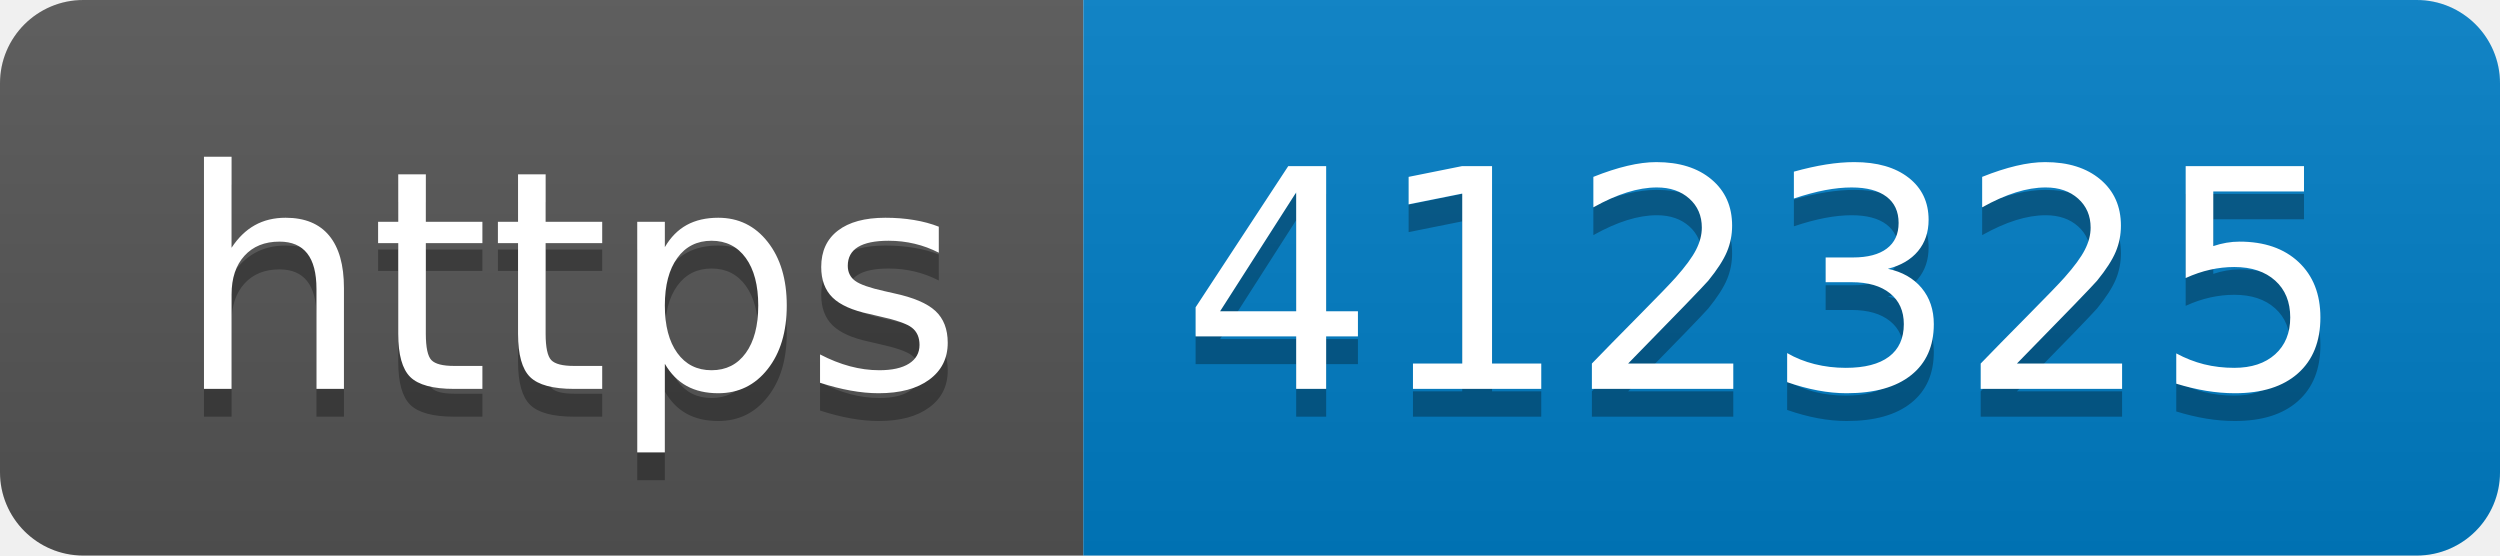
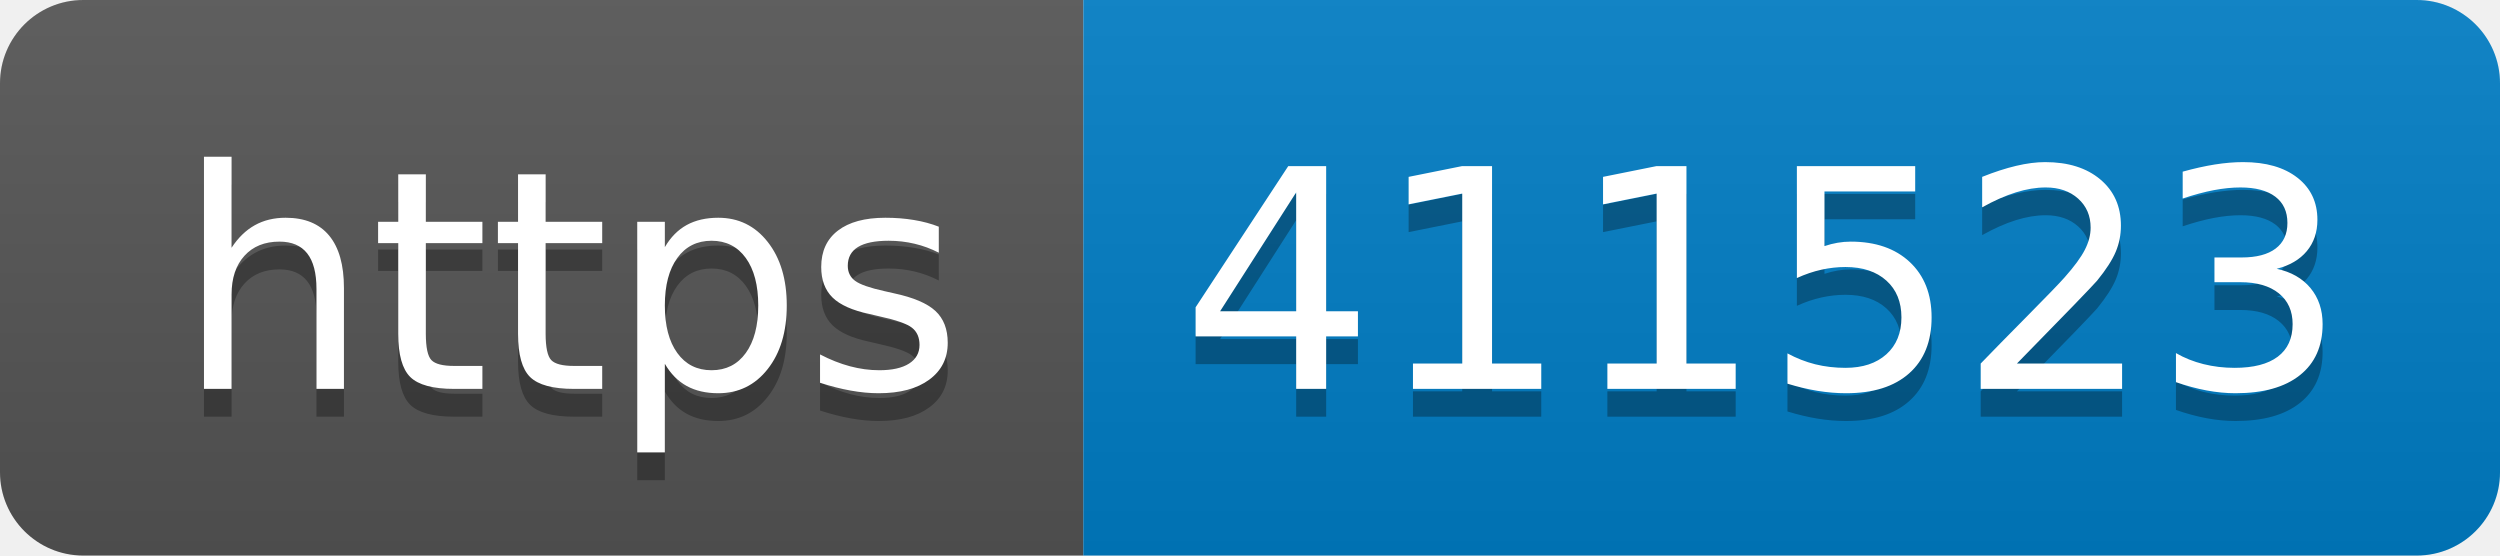
- <svg xmlns="http://www.w3.org/2000/svg" width="90" height="20" role="img" aria-label="https: 412325">
+ <svg xmlns="http://www.w3.org/2000/svg" width="90" height="20" role="img" aria-label="https: 411523">
  <linearGradient id="s" x2="0" y2="100%">
    <stop offset="0" stop-color="#bbb" stop-opacity=".1" />
    <stop offset="1" stop-opacity=".1" />
  </linearGradient>
  <clipPath id="r">
    <rect width="90" height="20" rx="3" fill="#fff" />
  </clipPath>
  <g clip-path="url(#r)">
    <rect width="39" height="20" fill="#555" />
    <rect x="39" width="51" height="20" fill="#007ec6" />
    <rect width="90" height="20" fill="url(#s)" />
  </g>
  <g fill="#fff" text-anchor="middle" font-family="Verdana,Geneva,DejaVu Sans,sans-serif" text-rendering="geometricPrecision" font-size="110">
    <text aria-hidden="true" x="205" y="150" fill="#010101" fill-opacity=".3" transform="scale(.1)" textLength="290">https</text>
    <text x="205" y="140" transform="scale(.1)" fill="#fff" textLength="290">https</text>
-     <text aria-hidden="true" x="635" y="150" fill="#010101" fill-opacity=".3" transform="scale(.1)" textLength="410">412325</text>
-     <text x="635" y="140" transform="scale(.1)" fill="#fff" textLength="410">412325</text>
+     <text aria-hidden="true" x="635" y="150" fill="#010101" fill-opacity=".3" transform="scale(.1)" textLength="410">411523</text>
+     <text x="635" y="140" transform="scale(.1)" fill="#fff" textLength="410">411523</text>
  </g>
</svg>
